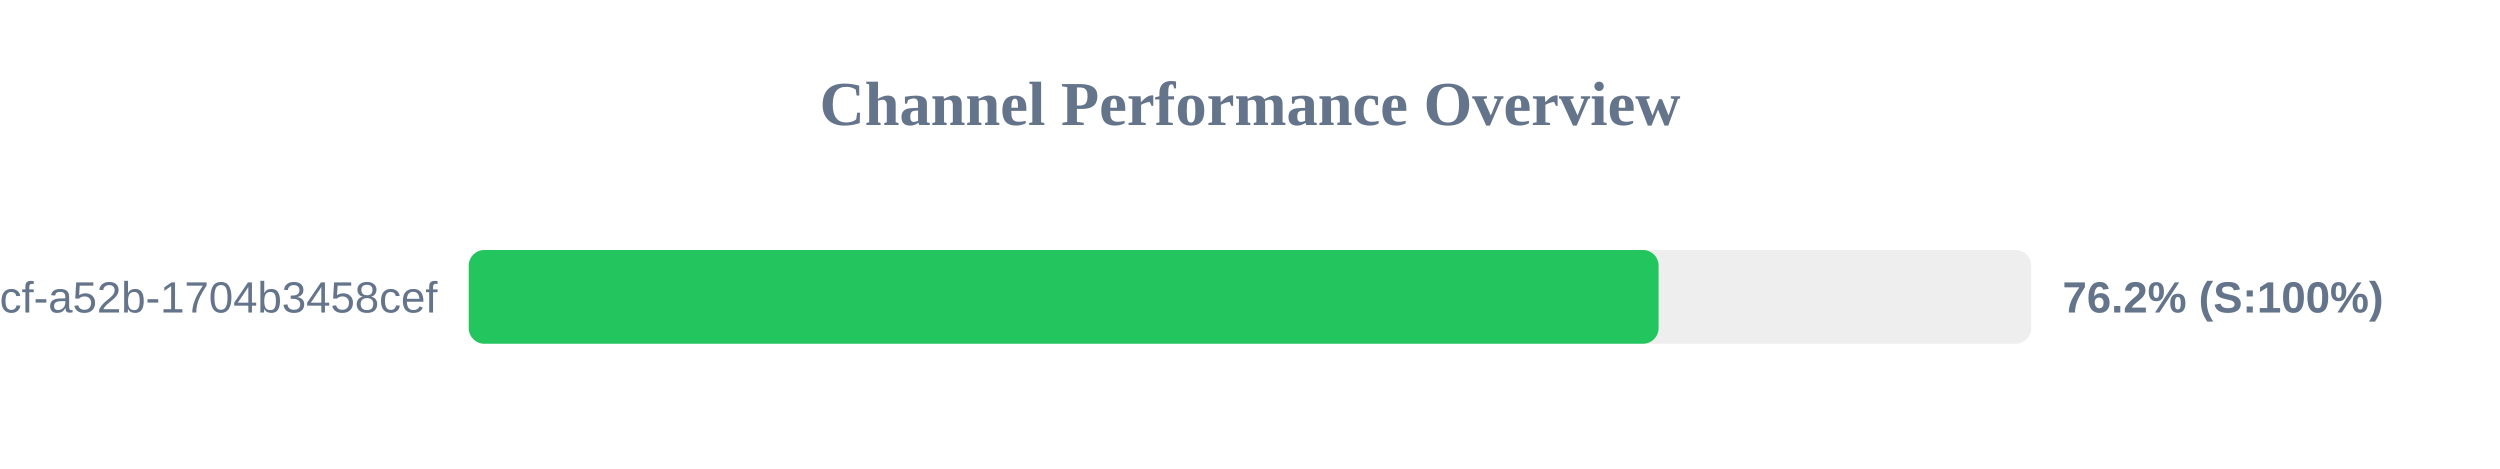
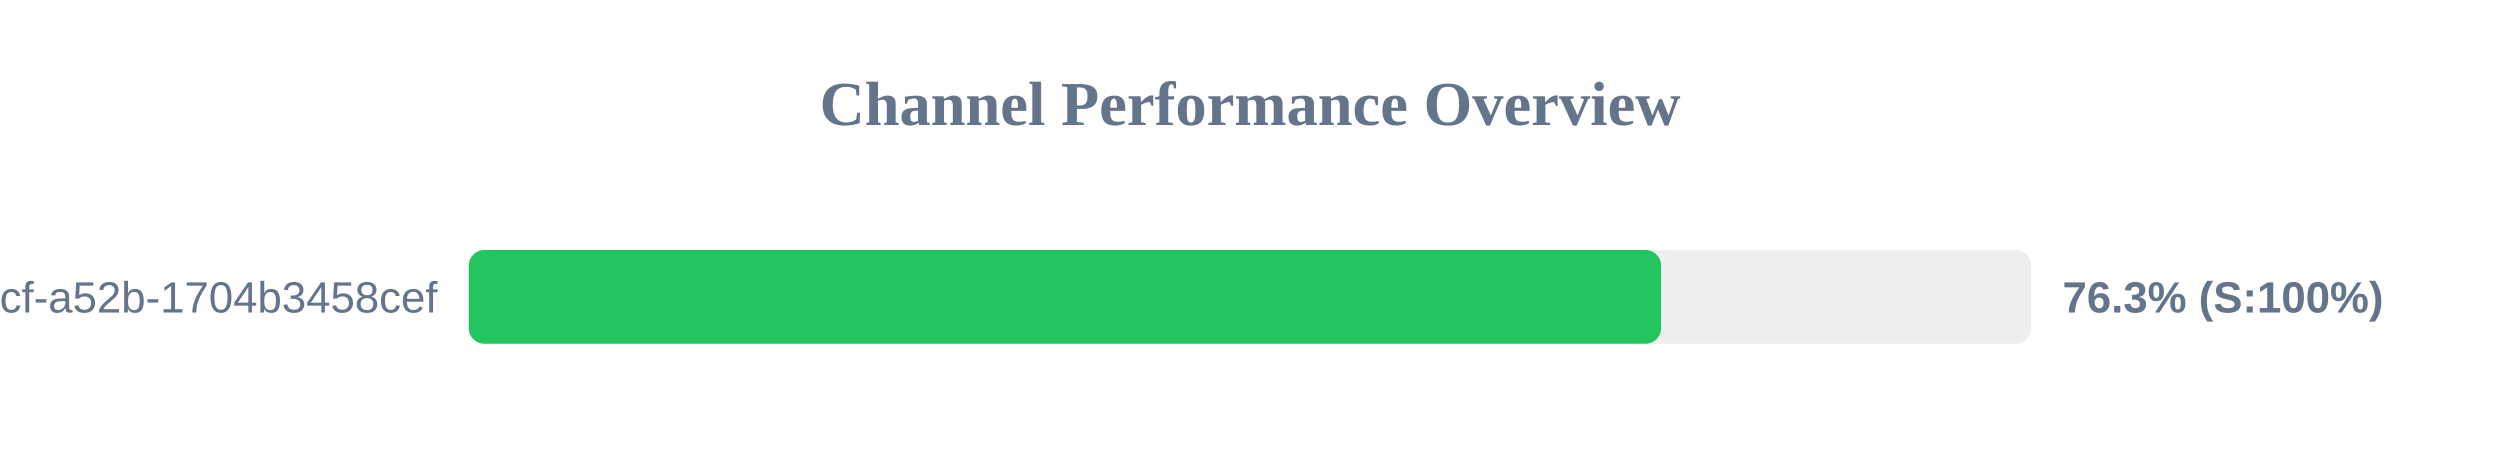
<svg xmlns="http://www.w3.org/2000/svg" width="800" height="150" version="1.1">
  <style>
        .row { font: 14px Arial; fill: #64748b; }
        .score { font: bold 14px Arial; fill: #64748b; }
    </style>
  <text x="400" y="40" text-anchor="middle" font-size="20px" font-weight="bold" fill="#64748b">Channel Performance Overview</text>
  <rect x="150" y="80" width="500" height="30" fill="#eee" rx="5" />
-   <rect x="150" y="80" width="380.75" height="30" fill="#22c55e" rx="5" />
+   <rect x="150" y="80" width="381.55" height="30" fill="#22c55e" rx="5" />
  <text x="140" y="100" text-anchor="end" class="row">?uuid=0cb527d9-6117-4bcf-a52b-1704b3458cef</text>
-   <text x="660" y="100" text-anchor="start" class="score">76.2% (S:100%)</text>
+   <text x="660" y="100" text-anchor="start" class="score">76.3% (S:100%)</text>
</svg>
